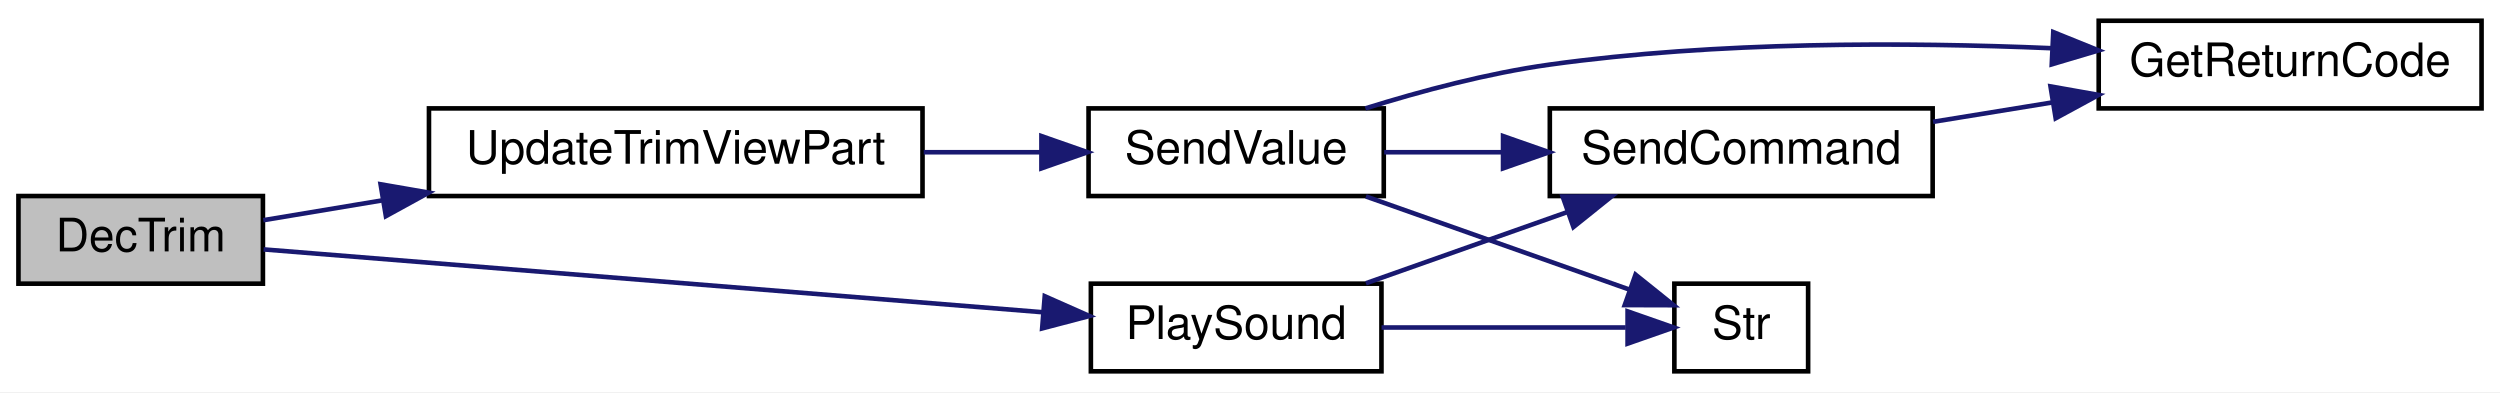
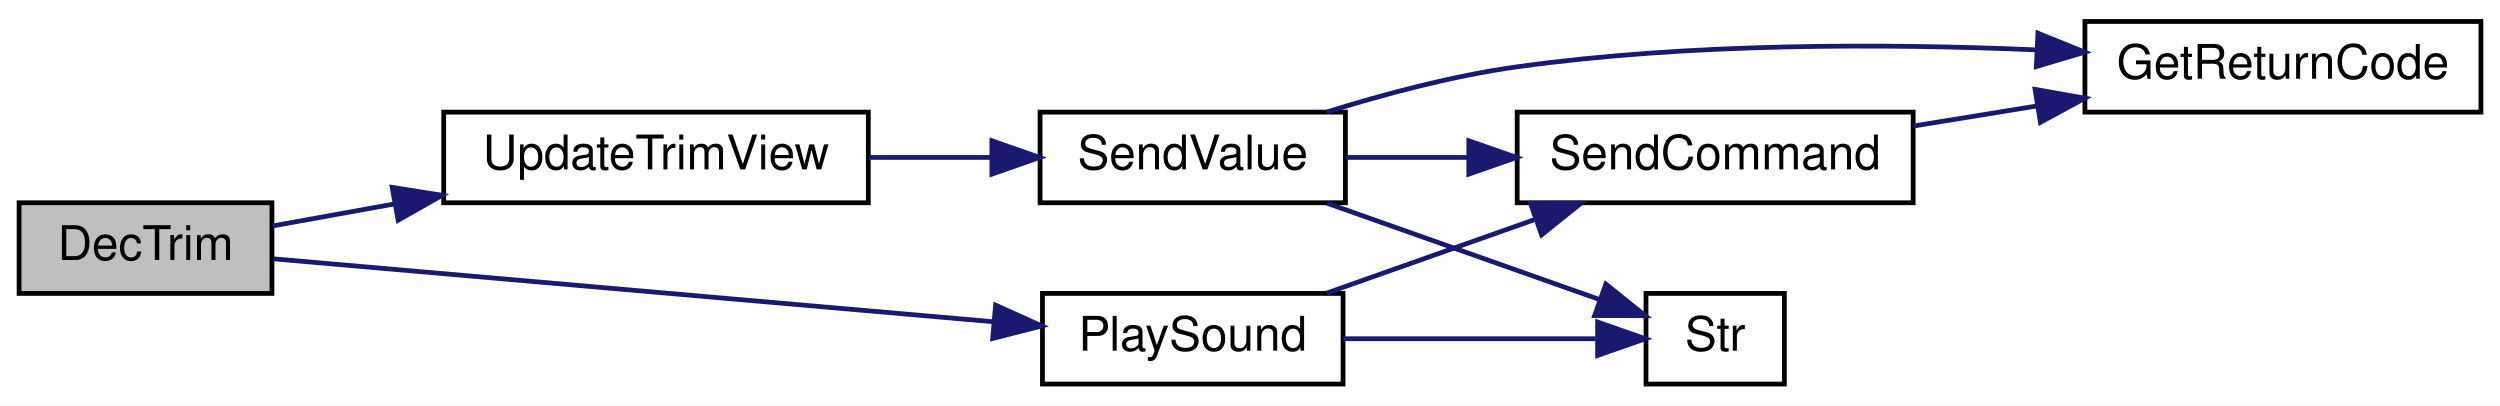
- <svg xmlns="http://www.w3.org/2000/svg" xmlns:xlink="http://www.w3.org/1999/xlink" width="542pt" height="85pt" viewBox="0.00 0.00 542.00 85.00">
+ <svg xmlns="http://www.w3.org/2000/svg" xmlns:xlink="http://www.w3.org/1999/xlink" width="524pt" height="85pt" viewBox="0.00 0.00 524.00 85.00">
  <g id="graph0" class="graph" transform="scale(1 1) rotate(0) translate(4 81)">
-     <polygon fill="white" stroke="transparent" points="-4,4 -4,-81 538,-81 538,4 -4,4" />
+     <polygon fill="white" stroke="transparent" points="-4,4 -4,-81 520,-81 520,4 -4,4" />
    <g id="node1" class="node">
      <g id="a_node1">
        <a xlink:title=" ">
          <polygon fill="#bfbfbf" stroke="black" points="0,-19.5 0,-38.5 53,-38.5 53,-19.5 0,-19.5" />
          <text text-anchor="middle" x="26.5" y="-26.5" font-family="Helvetica,sans-Serif" font-size="10.00">DecTrim</text>
        </a>
      </g>
    </g>
    <g id="node2" class="node">
      <g id="a_node2">
        <a xlink:href="_transmitter_code_2src_2main_8cpp.html#aa490b4664b0a4498d53b30b82287d5df" target="_top" xlink:title=" ">
-           <polygon fill="white" stroke="black" points="232.5,-0.5 232.5,-19.5 295.5,-19.5 295.5,-0.5 232.5,-0.5" />
-           <text text-anchor="middle" x="264" y="-7.5" font-family="Helvetica,sans-Serif" font-size="10.00">PlaySound</text>
+           <polygon fill="white" stroke="black" points="214.5,-0.5 214.5,-19.5 277.5,-19.5 277.5,-0.5 214.5,-0.5" />
+           <text text-anchor="middle" x="246" y="-7.5" font-family="Helvetica,sans-Serif" font-size="10.00">PlaySound</text>
        </a>
      </g>
    </g>
    <g id="edge1" class="edge">
-       <path fill="none" stroke="midnightblue" d="M53.15,-26.93C93.8,-23.65 173.38,-17.23 222.01,-13.31" />
-       <polygon fill="midnightblue" stroke="midnightblue" points="222.5,-16.78 232.18,-12.49 221.94,-9.8 222.5,-16.78" />
+       <path fill="none" stroke="midnightblue" d="M53.3,-26.75C90.6,-23.49 159.94,-17.43 204.2,-13.56" />
+       <polygon fill="midnightblue" stroke="midnightblue" points="204.68,-17.04 214.34,-12.68 204.07,-10.06 204.68,-17.04" />
    </g>
    <g id="node6" class="node">
      <g id="a_node6">
-         <a xlink:href="_transmitter_code_2src_2main_8cpp.html#a3cd4694d58bd7a9f56e973d20270722f" target="_top" xlink:title=" ">
-           <polygon fill="white" stroke="black" points="89,-38.5 89,-57.5 196,-57.5 196,-38.5 89,-38.5" />
-           <text text-anchor="middle" x="142.5" y="-45.5" font-family="Helvetica,sans-Serif" font-size="10.00">UpdateTrimViewPart</text>
+         <a xlink:href="_transmitter_code_2src_2main_8cpp.html#ac78966debc2cdc13d8ca958ce3b20c78" target="_top" xlink:title=" ">
+           <polygon fill="white" stroke="black" points="89,-38.5 89,-57.5 178,-57.5 178,-38.5 89,-38.5" />
+           <text text-anchor="middle" x="133.5" y="-45.5" font-family="Helvetica,sans-Serif" font-size="10.00">UpdateTrimView</text>
        </a>
      </g>
    </g>
    <g id="edge5" class="edge">
-       <path fill="none" stroke="midnightblue" d="M53.08,-33.26C60.89,-34.57 69.85,-36.06 78.99,-37.58" />
-       <polygon fill="midnightblue" stroke="midnightblue" points="78.51,-41.05 88.95,-39.24 79.66,-34.14 78.51,-41.05" />
+       <path fill="none" stroke="midnightblue" d="M53.19,-33.65C60.95,-35.05 69.78,-36.65 78.67,-38.26" />
+       <polygon fill="midnightblue" stroke="midnightblue" points="78.2,-41.73 88.66,-40.07 79.45,-34.84 78.2,-41.73" />
    </g>
    <g id="node3" class="node">
      <g id="a_node3">
        <a xlink:href="_transmitter_code_2src_2main_8cpp.html#aecac2f0c289f02ef3c92b85be82eacac" target="_top" xlink:title=" ">
-           <polygon fill="white" stroke="black" points="332,-38.5 332,-57.5 415,-57.5 415,-38.5 332,-38.5" />
-           <text text-anchor="middle" x="373.5" y="-45.5" font-family="Helvetica,sans-Serif" font-size="10.00">SendCommand</text>
+           <polygon fill="white" stroke="black" points="314,-38.5 314,-57.5 397,-57.5 397,-38.5 314,-38.5" />
+           <text text-anchor="middle" x="355.5" y="-45.5" font-family="Helvetica,sans-Serif" font-size="10.00">SendCommand</text>
        </a>
      </g>
    </g>
    <g id="edge2" class="edge">
-       <path fill="none" stroke="midnightblue" d="M292.13,-19.59C305.37,-24.27 321.49,-29.97 335.81,-35.03" />
-       <polygon fill="midnightblue" stroke="midnightblue" points="334.79,-38.38 345.38,-38.41 337.12,-31.78 334.79,-38.38" />
+       <path fill="none" stroke="midnightblue" d="M274.13,-19.59C287.37,-24.27 303.49,-29.97 317.81,-35.03" />
+       <polygon fill="midnightblue" stroke="midnightblue" points="316.79,-38.38 327.38,-38.41 319.12,-31.78 316.79,-38.38" />
    </g>
    <g id="node5" class="node">
      <g id="a_node5">
        <a xlink:href="_transmitter_code_2src_2main_8cpp.html#a590a9174319918d7e3d7baca323fcf26" target="_top" xlink:title=" ">
-           <polygon fill="white" stroke="black" points="359,-0.5 359,-19.5 388,-19.5 388,-0.5 359,-0.5" />
-           <text text-anchor="middle" x="373.5" y="-7.5" font-family="Helvetica,sans-Serif" font-size="10.00">Str</text>
+           <polygon fill="white" stroke="black" points="341,-0.5 341,-19.5 370,-19.5 370,-0.5 341,-0.5" />
+           <text text-anchor="middle" x="355.5" y="-7.5" font-family="Helvetica,sans-Serif" font-size="10.00">Str</text>
        </a>
      </g>
    </g>
    <g id="edge4" class="edge">
-       <path fill="none" stroke="midnightblue" d="M295.52,-10C312.3,-10 332.83,-10 348.46,-10" />
-       <polygon fill="midnightblue" stroke="midnightblue" points="348.86,-13.5 358.86,-10 348.86,-6.5 348.86,-13.5" />
+       <path fill="none" stroke="midnightblue" d="M277.52,-10C294.3,-10 314.83,-10 330.46,-10" />
+       <polygon fill="midnightblue" stroke="midnightblue" points="330.86,-13.5 340.86,-10 330.86,-6.5 330.86,-13.5" />
    </g>
    <g id="node4" class="node">
      <g id="a_node4">
        <a xlink:href="_transmitter_code_2src_2main_8cpp.html#a43937dd3d9c795271fd9c3eb3c6b6410" target="_top" xlink:title=" ">
-           <polygon fill="white" stroke="black" points="451,-57.5 451,-76.5 534,-76.5 534,-57.5 451,-57.5" />
-           <text text-anchor="middle" x="492.5" y="-64.5" font-family="Helvetica,sans-Serif" font-size="10.00">GetReturnCode</text>
+           <polygon fill="white" stroke="black" points="433,-57.5 433,-76.5 516,-76.5 516,-57.5 433,-57.5" />
+           <text text-anchor="middle" x="474.5" y="-64.5" font-family="Helvetica,sans-Serif" font-size="10.00">GetReturnCode</text>
        </a>
      </g>
    </g>
    <g id="edge3" class="edge">
-       <path fill="none" stroke="midnightblue" d="M415.09,-54.59C423.44,-55.95 432.33,-57.39 440.98,-58.8" />
-       <polygon fill="midnightblue" stroke="midnightblue" points="440.55,-62.27 450.98,-60.42 441.67,-55.36 440.55,-62.27" />
+       <path fill="none" stroke="midnightblue" d="M397.09,-54.59C405.44,-55.95 414.33,-57.39 422.98,-58.8" />
+       <polygon fill="midnightblue" stroke="midnightblue" points="422.55,-62.27 432.98,-60.42 423.67,-55.36 422.55,-62.27" />
    </g>
    <g id="node7" class="node">
      <g id="a_node7">
        <a xlink:href="_transmitter_code_2src_2main_8cpp.html#a1e20efc1e419b252b50d36f9924503fc" target="_top" xlink:title=" ">
-           <polygon fill="white" stroke="black" points="232,-38.5 232,-57.5 296,-57.5 296,-38.5 232,-38.5" />
-           <text text-anchor="middle" x="264" y="-45.5" font-family="Helvetica,sans-Serif" font-size="10.00">SendValue</text>
+           <polygon fill="white" stroke="black" points="214,-38.5 214,-57.5 278,-57.5 278,-38.5 214,-38.5" />
+           <text text-anchor="middle" x="246" y="-45.5" font-family="Helvetica,sans-Serif" font-size="10.00">SendValue</text>
        </a>
      </g>
    </g>
    <g id="edge6" class="edge">
-       <path fill="none" stroke="midnightblue" d="M196.26,-48C204.79,-48 213.51,-48 221.72,-48" />
-       <polygon fill="midnightblue" stroke="midnightblue" points="221.78,-51.5 231.78,-48 221.78,-44.5 221.78,-51.5" />
+       <path fill="none" stroke="midnightblue" d="M178.17,-48C186.57,-48 195.34,-48 203.66,-48" />
+       <polygon fill="midnightblue" stroke="midnightblue" points="203.9,-51.5 213.9,-48 203.9,-44.5 203.9,-51.5" />
    </g>
    <g id="edge8" class="edge">
-       <path fill="none" stroke="midnightblue" d="M296.09,-48C304.12,-48 312.96,-48 321.7,-48" />
-       <polygon fill="midnightblue" stroke="midnightblue" points="321.86,-51.5 331.86,-48 321.86,-44.5 321.86,-51.5" />
+       <path fill="none" stroke="midnightblue" d="M278.09,-48C286.12,-48 294.96,-48 303.7,-48" />
+       <polygon fill="midnightblue" stroke="midnightblue" points="303.86,-51.5 313.86,-48 303.86,-44.5 303.86,-51.5" />
    </g>
    <g id="edge7" class="edge">
-       <path fill="none" stroke="midnightblue" d="M292.02,-57.5C304.09,-61.27 318.59,-65.14 332,-67 368.1,-72.02 409.24,-71.88 440.7,-70.55" />
-       <polygon fill="midnightblue" stroke="midnightblue" points="441.15,-74.04 450.97,-70.07 440.82,-67.05 441.15,-74.04" />
+       <path fill="none" stroke="midnightblue" d="M274.02,-57.5C286.09,-61.27 300.59,-65.14 314,-67 350.1,-72.02 391.24,-71.88 422.7,-70.55" />
+       <polygon fill="midnightblue" stroke="midnightblue" points="423.15,-74.04 432.97,-70.07 422.82,-67.05 423.15,-74.04" />
    </g>
    <g id="edge9" class="edge">
-       <path fill="none" stroke="midnightblue" d="M292.13,-38.41C309.74,-32.18 332.46,-24.15 349.25,-18.22" />
-       <polygon fill="midnightblue" stroke="midnightblue" points="350.58,-21.46 358.84,-14.83 348.24,-14.86 350.58,-21.46" />
+       <path fill="none" stroke="midnightblue" d="M274.13,-38.41C291.74,-32.18 314.46,-24.15 331.25,-18.22" />
+       <polygon fill="midnightblue" stroke="midnightblue" points="332.58,-21.46 340.84,-14.83 330.24,-14.86 332.58,-21.46" />
    </g>
  </g>
</svg>
